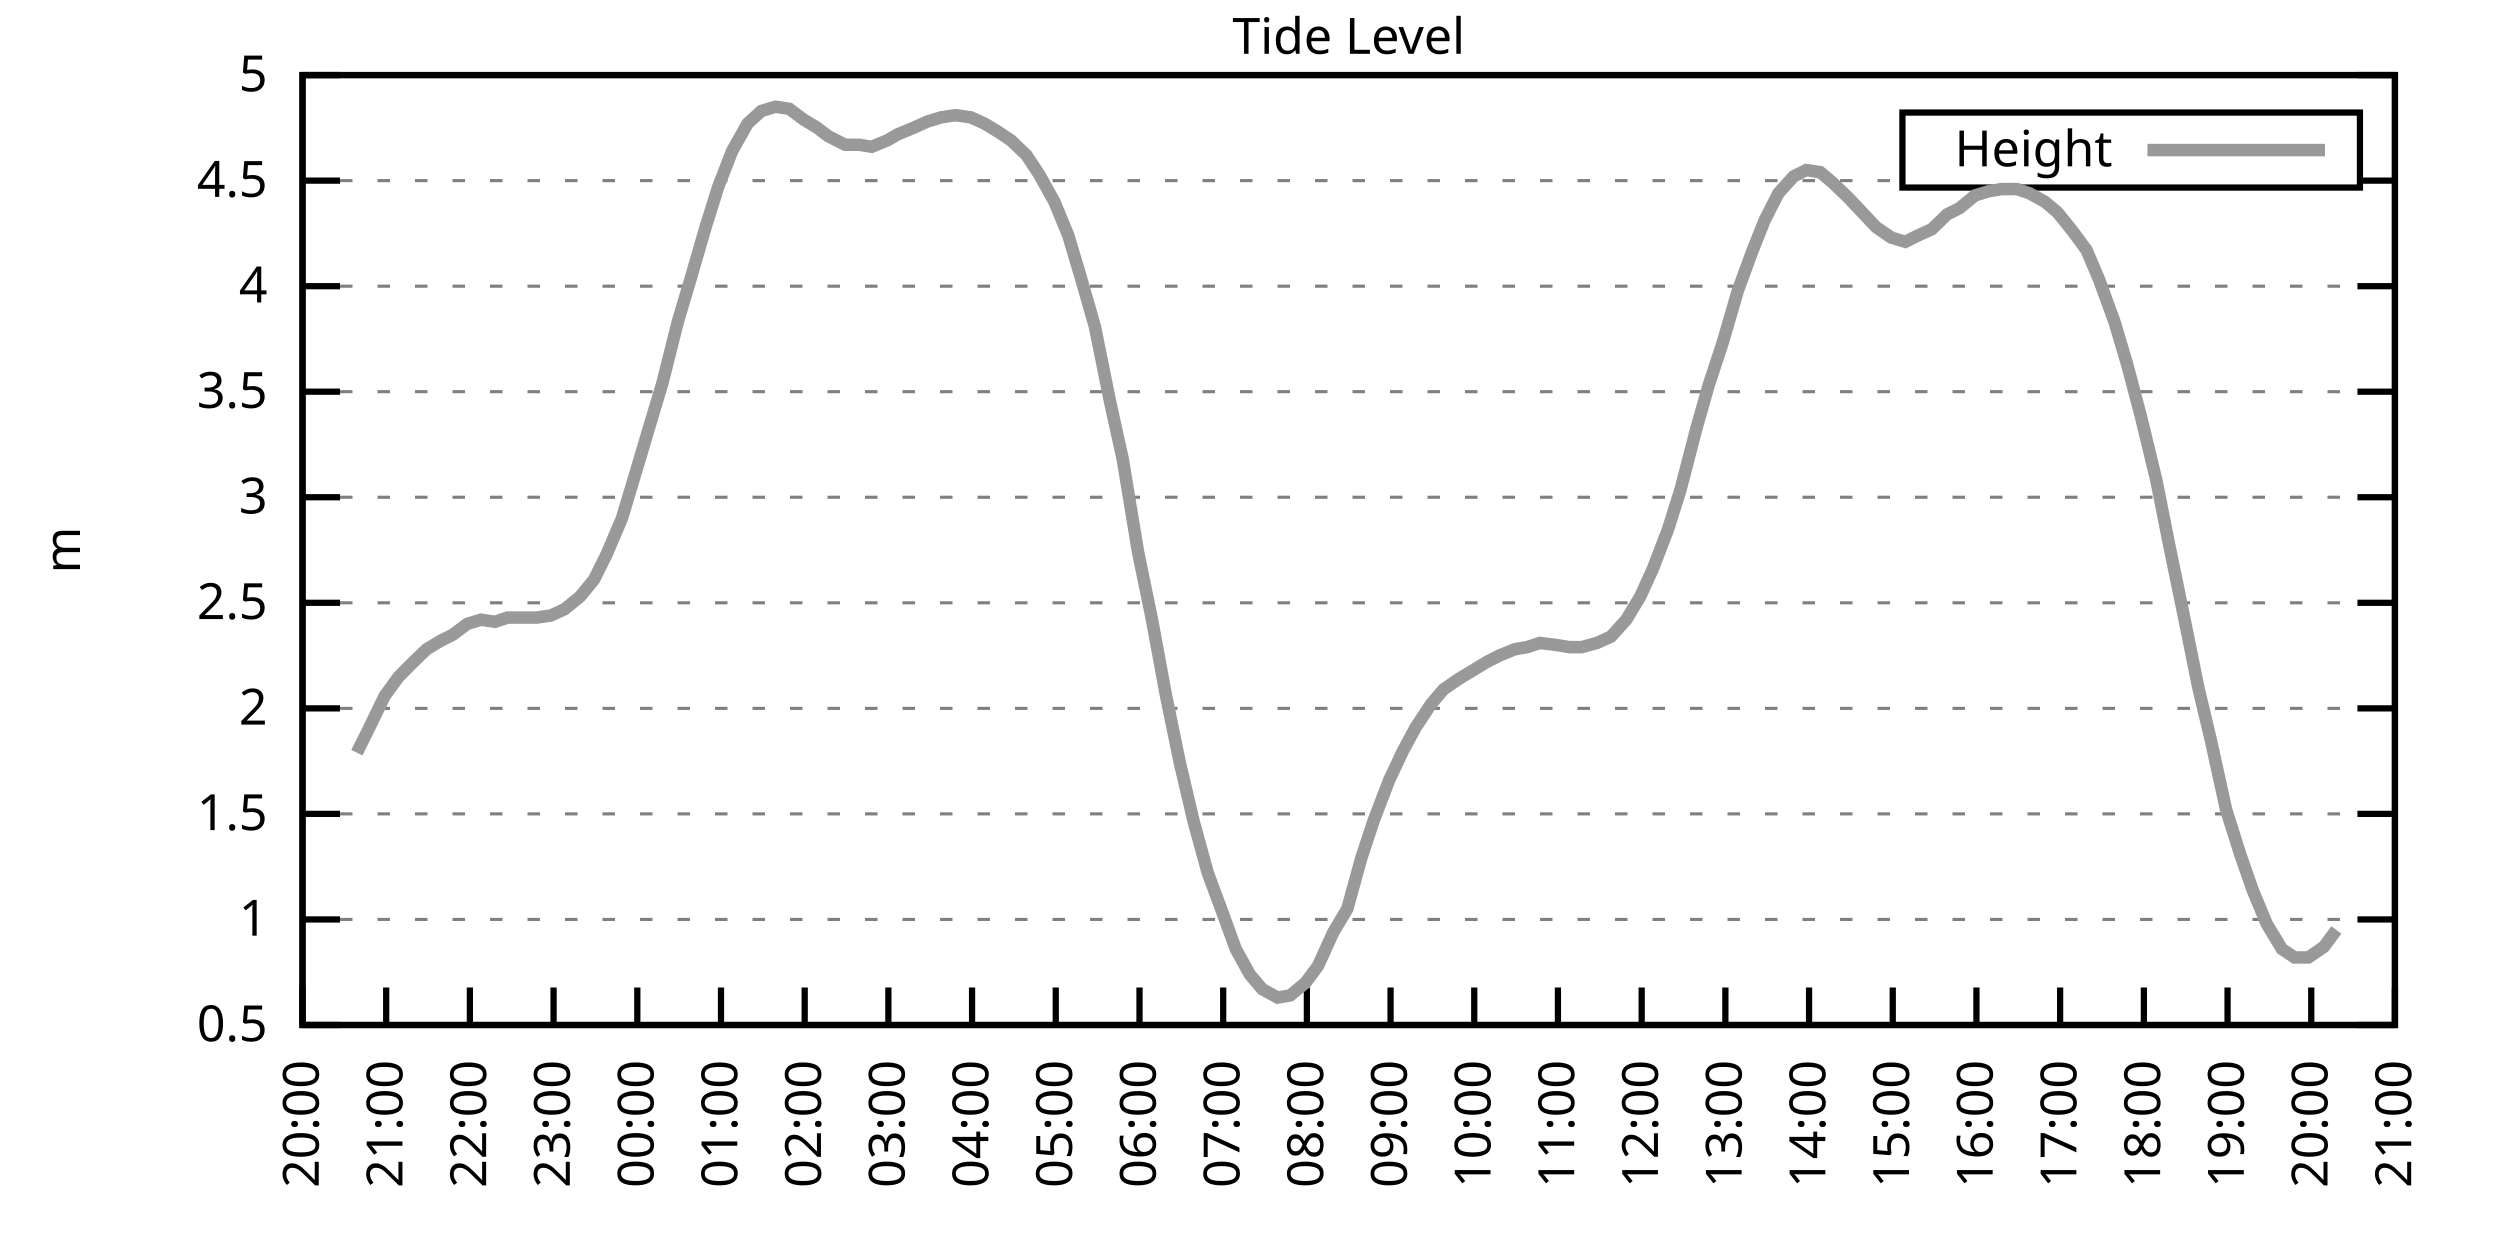
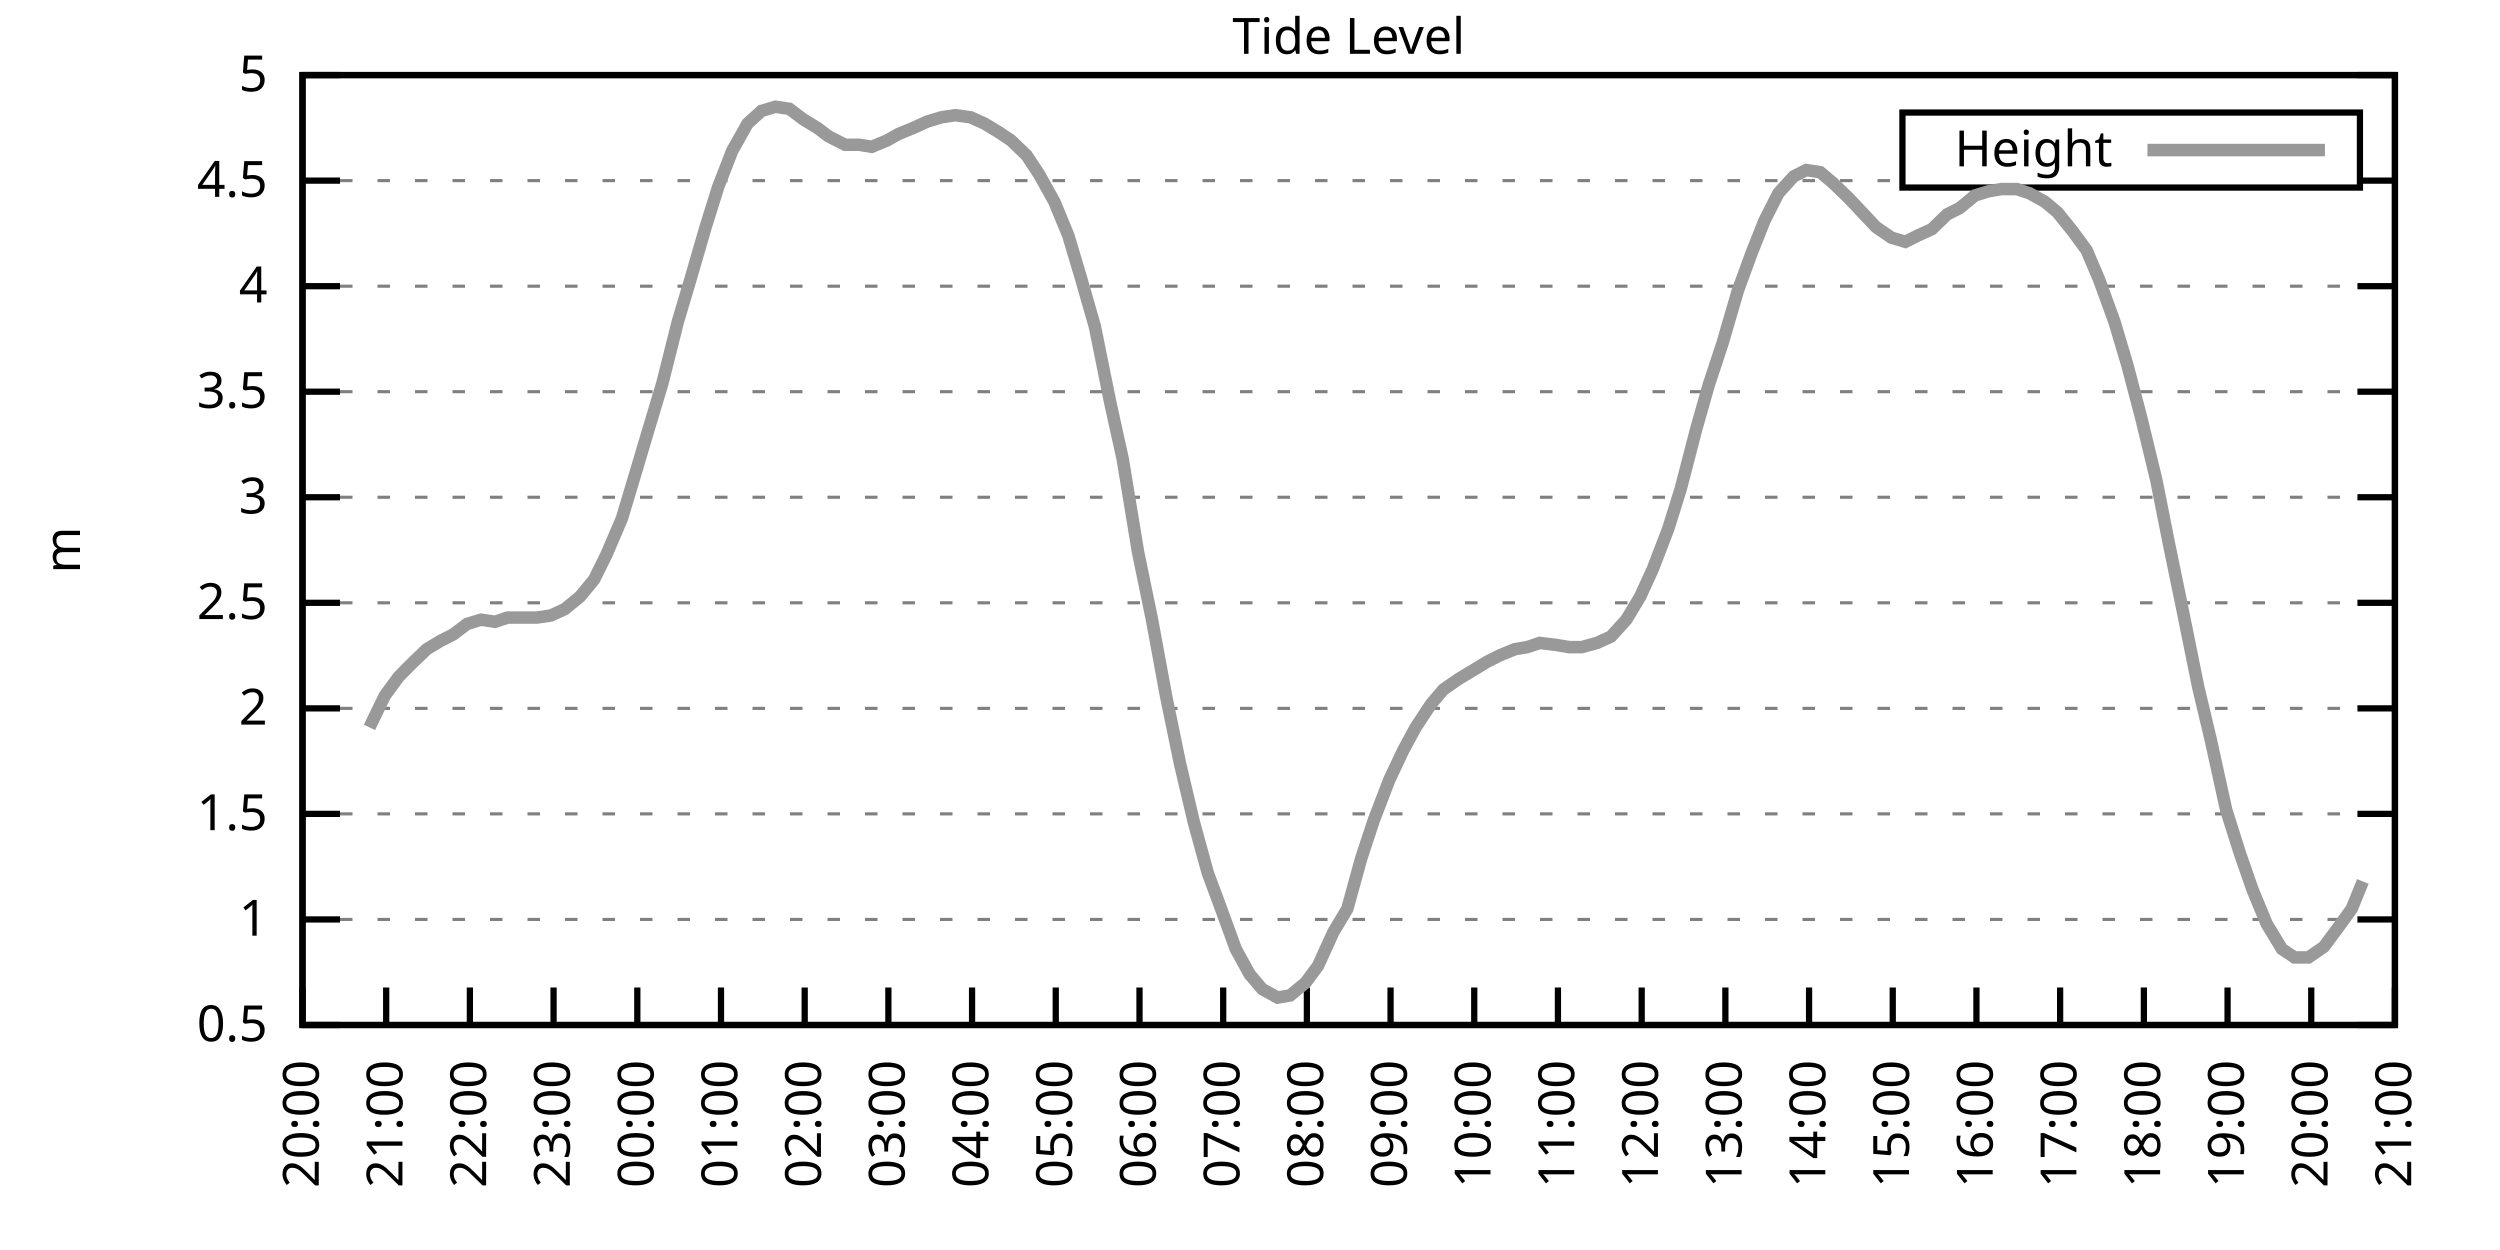
<svg xmlns="http://www.w3.org/2000/svg" xmlns:xlink="http://www.w3.org/1999/xlink" width="400" height="200" viewBox="0 0 400 200">
  <g id="gnuplot_canvas">
    <rect x="0" y="0" width="400" height="200" fill="none" />
    <defs>
      <circle id="gpDot" r="0.5" stroke-width="0.5" stroke="currentColor" />
      <path id="gpPt0" stroke-width="0.333" stroke="currentColor" d="M-1,0 h2 M0,-1 v2" />
      <path id="gpPt1" stroke-width="0.333" stroke="currentColor" d="M-1,-1 L1,1 M1,-1 L-1,1" />
      <path id="gpPt2" stroke-width="0.333" stroke="currentColor" d="M-1,0 L1,0 M0,-1 L0,1 M-1,-1 L1,1 M-1,1 L1,-1" />
      <rect id="gpPt3" stroke-width="0.333" stroke="currentColor" x="-1" y="-1" width="2" height="2" />
      <rect id="gpPt4" stroke-width="0.333" stroke="currentColor" fill="currentColor" x="-1" y="-1" width="2" height="2" />
      <circle id="gpPt5" stroke-width="0.333" stroke="currentColor" cx="0" cy="0" r="1" />
      <use xlink:href="#gpPt5" id="gpPt6" fill="currentColor" stroke="none" />
      <path id="gpPt7" stroke-width="0.333" stroke="currentColor" d="M0,-1.33 L-1.33,0.67 L1.33,0.67 z" />
      <use xlink:href="#gpPt7" id="gpPt8" fill="currentColor" stroke="none" />
      <use xlink:href="#gpPt7" id="gpPt9" stroke="currentColor" transform="rotate(180)" />
      <use xlink:href="#gpPt9" id="gpPt10" fill="currentColor" stroke="none" />
      <use xlink:href="#gpPt3" id="gpPt11" stroke="currentColor" transform="rotate(45)" />
      <use xlink:href="#gpPt11" id="gpPt12" fill="currentColor" stroke="none" />
      <path id="gpPt13" stroke-width="0.333" stroke="currentColor" d="M0,1.330 L1.265,0.411 L0.782,-1.067 L-0.782,-1.076 L-1.265,0.411 z" />
      <use xlink:href="#gpPt13" id="gpPt14" fill="currentColor" stroke="none" />
      <filter id="textbox" filterUnits="objectBoundingBox" x="0" y="0" height="1" width="1">
        <feFlood flood-color="white" flood-opacity="1" result="bgnd" />
        <feComposite in="SourceGraphic" in2="bgnd" operator="atop" />
      </filter>
      <filter id="greybox" filterUnits="objectBoundingBox" x="0" y="0" height="1" width="1">
        <feFlood flood-color="lightgrey" flood-opacity="1" result="grey" />
        <feComposite in="SourceGraphic" in2="grey" operator="atop" />
      </filter>
    </defs>
    <g fill="none" color="white" stroke="currentColor" stroke-width="1.00" stroke-linecap="butt" stroke-linejoin="miter">
</g>
    <g fill="none" color="black" stroke="currentColor" stroke-width="1.00" stroke-linecap="butt" stroke-linejoin="miter">
      <g stroke="none" shape-rendering="crispEdges">
        <polygon fill="rgb(255, 255, 255)" points="48.40,164.00 383.18,164.00 383.18,12.02 48.40,12.02 " />
      </g>
    </g>
    <g fill="none" color="black" stroke="currentColor" stroke-width="1.00" stroke-linecap="butt" stroke-linejoin="miter">
</g>
    <g fill="none" color="black" stroke="black" stroke-width="0.50" stroke-linecap="butt" stroke-linejoin="miter">
</g>
    <g fill="none" color="gray" stroke="currentColor" stroke-width="0.50" stroke-linecap="butt" stroke-linejoin="miter">
      <path stroke="gray" stroke-dasharray="2,4" class="gridline" d="M48.40,164.00 L383.19,164.00  " />
    </g>
    <g fill="none" color="gray" stroke="gray" stroke-width="1.00" stroke-linecap="butt" stroke-linejoin="miter">
</g>
    <g fill="none" color="black" stroke="currentColor" stroke-width="1.00" stroke-linecap="butt" stroke-linejoin="miter">
      <path stroke="black" d="M48.40,164.00 L54.40,164.00 M383.19,164.00 L377.19,164.00  " />
      <g transform="translate(42.80,166.60)" stroke="none" fill="black" font-family="Sans" font-size="8.00" text-anchor="end">
        <text>
          <tspan font-family="Sans"> 0.5</tspan>
        </text>
      </g>
    </g>
    <g fill="none" color="black" stroke="currentColor" stroke-width="1.00" stroke-linecap="butt" stroke-linejoin="miter">
</g>
    <g fill="none" color="black" stroke="black" stroke-width="0.50" stroke-linecap="butt" stroke-linejoin="miter">
</g>
    <g fill="none" color="gray" stroke="currentColor" stroke-width="0.50" stroke-linecap="butt" stroke-linejoin="miter">
      <path stroke="gray" stroke-dasharray="2,4" class="gridline" d="M48.40,147.11 L383.19,147.11  " />
    </g>
    <g fill="none" color="gray" stroke="gray" stroke-width="1.00" stroke-linecap="butt" stroke-linejoin="miter">
</g>
    <g fill="none" color="black" stroke="currentColor" stroke-width="1.00" stroke-linecap="butt" stroke-linejoin="miter">
      <path stroke="black" d="M48.40,147.11 L54.40,147.11 M383.19,147.11 L377.19,147.11  " />
      <g transform="translate(42.80,149.71)" stroke="none" fill="black" font-family="Sans" font-size="8.00" text-anchor="end">
        <text>
          <tspan font-family="Sans"> 1</tspan>
        </text>
      </g>
    </g>
    <g fill="none" color="black" stroke="currentColor" stroke-width="1.00" stroke-linecap="butt" stroke-linejoin="miter">
</g>
    <g fill="none" color="black" stroke="black" stroke-width="0.50" stroke-linecap="butt" stroke-linejoin="miter">
</g>
    <g fill="none" color="gray" stroke="currentColor" stroke-width="0.50" stroke-linecap="butt" stroke-linejoin="miter">
      <path stroke="gray" stroke-dasharray="2,4" class="gridline" d="M48.40,130.22 L383.19,130.22  " />
    </g>
    <g fill="none" color="gray" stroke="gray" stroke-width="1.00" stroke-linecap="butt" stroke-linejoin="miter">
</g>
    <g fill="none" color="black" stroke="currentColor" stroke-width="1.00" stroke-linecap="butt" stroke-linejoin="miter">
      <path stroke="black" d="M48.40,130.22 L54.40,130.22 M383.19,130.22 L377.19,130.22  " />
      <g transform="translate(42.80,132.82)" stroke="none" fill="black" font-family="Sans" font-size="8.00" text-anchor="end">
        <text>
          <tspan font-family="Sans"> 1.5</tspan>
        </text>
      </g>
    </g>
    <g fill="none" color="black" stroke="currentColor" stroke-width="1.00" stroke-linecap="butt" stroke-linejoin="miter">
</g>
    <g fill="none" color="black" stroke="black" stroke-width="0.50" stroke-linecap="butt" stroke-linejoin="miter">
</g>
    <g fill="none" color="gray" stroke="currentColor" stroke-width="0.50" stroke-linecap="butt" stroke-linejoin="miter">
      <path stroke="gray" stroke-dasharray="2,4" class="gridline" d="M48.40,113.34 L383.19,113.34  " />
    </g>
    <g fill="none" color="gray" stroke="gray" stroke-width="1.00" stroke-linecap="butt" stroke-linejoin="miter">
</g>
    <g fill="none" color="black" stroke="currentColor" stroke-width="1.00" stroke-linecap="butt" stroke-linejoin="miter">
      <path stroke="black" d="M48.40,113.34 L54.40,113.34 M383.19,113.34 L377.19,113.34  " />
      <g transform="translate(42.80,115.94)" stroke="none" fill="black" font-family="Sans" font-size="8.00" text-anchor="end">
        <text>
          <tspan font-family="Sans"> 2</tspan>
        </text>
      </g>
    </g>
    <g fill="none" color="black" stroke="currentColor" stroke-width="1.00" stroke-linecap="butt" stroke-linejoin="miter">
</g>
    <g fill="none" color="black" stroke="black" stroke-width="0.50" stroke-linecap="butt" stroke-linejoin="miter">
</g>
    <g fill="none" color="gray" stroke="currentColor" stroke-width="0.50" stroke-linecap="butt" stroke-linejoin="miter">
      <path stroke="gray" stroke-dasharray="2,4" class="gridline" d="M48.40,96.45 L383.19,96.45  " />
    </g>
    <g fill="none" color="gray" stroke="gray" stroke-width="1.00" stroke-linecap="butt" stroke-linejoin="miter">
</g>
    <g fill="none" color="black" stroke="currentColor" stroke-width="1.00" stroke-linecap="butt" stroke-linejoin="miter">
      <path stroke="black" d="M48.40,96.45 L54.40,96.45 M383.19,96.45 L377.19,96.45  " />
      <g transform="translate(42.80,99.05)" stroke="none" fill="black" font-family="Sans" font-size="8.00" text-anchor="end">
        <text>
          <tspan font-family="Sans"> 2.5</tspan>
        </text>
      </g>
    </g>
    <g fill="none" color="black" stroke="currentColor" stroke-width="1.00" stroke-linecap="butt" stroke-linejoin="miter">
</g>
    <g fill="none" color="black" stroke="black" stroke-width="0.50" stroke-linecap="butt" stroke-linejoin="miter">
</g>
    <g fill="none" color="gray" stroke="currentColor" stroke-width="0.50" stroke-linecap="butt" stroke-linejoin="miter">
      <path stroke="gray" stroke-dasharray="2,4" class="gridline" d="M48.40,79.56 L383.19,79.56  " />
    </g>
    <g fill="none" color="gray" stroke="gray" stroke-width="1.00" stroke-linecap="butt" stroke-linejoin="miter">
</g>
    <g fill="none" color="black" stroke="currentColor" stroke-width="1.00" stroke-linecap="butt" stroke-linejoin="miter">
      <path stroke="black" d="M48.40,79.56 L54.40,79.56 M383.19,79.56 L377.19,79.56  " />
      <g transform="translate(42.80,82.16)" stroke="none" fill="black" font-family="Sans" font-size="8.00" text-anchor="end">
        <text>
          <tspan font-family="Sans"> 3</tspan>
        </text>
      </g>
    </g>
    <g fill="none" color="black" stroke="currentColor" stroke-width="1.00" stroke-linecap="butt" stroke-linejoin="miter">
</g>
    <g fill="none" color="black" stroke="black" stroke-width="0.50" stroke-linecap="butt" stroke-linejoin="miter">
</g>
    <g fill="none" color="gray" stroke="currentColor" stroke-width="0.50" stroke-linecap="butt" stroke-linejoin="miter">
      <path stroke="gray" stroke-dasharray="2,4" class="gridline" d="M48.40,62.67 L383.19,62.67  " />
    </g>
    <g fill="none" color="gray" stroke="gray" stroke-width="1.00" stroke-linecap="butt" stroke-linejoin="miter">
</g>
    <g fill="none" color="black" stroke="currentColor" stroke-width="1.00" stroke-linecap="butt" stroke-linejoin="miter">
      <path stroke="black" d="M48.40,62.67 L54.40,62.67 M383.19,62.67 L377.19,62.67  " />
      <g transform="translate(42.80,65.27)" stroke="none" fill="black" font-family="Sans" font-size="8.00" text-anchor="end">
        <text>
          <tspan font-family="Sans"> 3.5</tspan>
        </text>
      </g>
    </g>
    <g fill="none" color="black" stroke="currentColor" stroke-width="1.00" stroke-linecap="butt" stroke-linejoin="miter">
</g>
    <g fill="none" color="black" stroke="black" stroke-width="0.50" stroke-linecap="butt" stroke-linejoin="miter">
</g>
    <g fill="none" color="gray" stroke="currentColor" stroke-width="0.50" stroke-linecap="butt" stroke-linejoin="miter">
      <path stroke="gray" stroke-dasharray="2,4" class="gridline" d="M48.40,45.79 L383.19,45.79  " />
    </g>
    <g fill="none" color="gray" stroke="gray" stroke-width="1.00" stroke-linecap="butt" stroke-linejoin="miter">
</g>
    <g fill="none" color="black" stroke="currentColor" stroke-width="1.00" stroke-linecap="butt" stroke-linejoin="miter">
      <path stroke="black" d="M48.40,45.79 L54.40,45.79 M383.19,45.79 L377.19,45.79  " />
      <g transform="translate(42.80,48.39)" stroke="none" fill="black" font-family="Sans" font-size="8.00" text-anchor="end">
        <text>
          <tspan font-family="Sans"> 4</tspan>
        </text>
      </g>
    </g>
    <g fill="none" color="black" stroke="currentColor" stroke-width="1.00" stroke-linecap="butt" stroke-linejoin="miter">
</g>
    <g fill="none" color="black" stroke="black" stroke-width="0.50" stroke-linecap="butt" stroke-linejoin="miter">
</g>
    <g fill="none" color="gray" stroke="currentColor" stroke-width="0.50" stroke-linecap="butt" stroke-linejoin="miter">
      <path stroke="gray" stroke-dasharray="2,4" class="gridline" d="M48.40,28.90 L304.39,28.90 M377.59,28.90 L383.19,28.90  " />
    </g>
    <g fill="none" color="gray" stroke="gray" stroke-width="1.00" stroke-linecap="butt" stroke-linejoin="miter">
</g>
    <g fill="none" color="black" stroke="currentColor" stroke-width="1.00" stroke-linecap="butt" stroke-linejoin="miter">
      <path stroke="black" d="M48.40,28.90 L54.40,28.90 M383.19,28.90 L377.19,28.90  " />
      <g transform="translate(42.80,31.50)" stroke="none" fill="black" font-family="Sans" font-size="8.00" text-anchor="end">
        <text>
          <tspan font-family="Sans"> 4.5</tspan>
        </text>
      </g>
    </g>
    <g fill="none" color="black" stroke="currentColor" stroke-width="1.00" stroke-linecap="butt" stroke-linejoin="miter">
</g>
    <g fill="none" color="black" stroke="black" stroke-width="0.50" stroke-linecap="butt" stroke-linejoin="miter">
</g>
    <g fill="none" color="gray" stroke="currentColor" stroke-width="0.50" stroke-linecap="butt" stroke-linejoin="miter">
      <path stroke="gray" stroke-dasharray="2,4" class="gridline" d="M48.40,12.01 L383.19,12.01  " />
    </g>
    <g fill="none" color="gray" stroke="gray" stroke-width="1.00" stroke-linecap="butt" stroke-linejoin="miter">
</g>
    <g fill="none" color="black" stroke="currentColor" stroke-width="1.00" stroke-linecap="butt" stroke-linejoin="miter">
      <path stroke="black" d="M48.40,12.01 L54.40,12.01 M383.19,12.01 L377.19,12.01  " />
      <g transform="translate(42.80,14.61)" stroke="none" fill="black" font-family="Sans" font-size="8.00" text-anchor="end">
        <text>
          <tspan font-family="Sans"> 5</tspan>
        </text>
      </g>
    </g>
    <g fill="none" color="black" stroke="currentColor" stroke-width="1.00" stroke-linecap="butt" stroke-linejoin="miter">
      <path stroke="black" d="M48.40,164.00 L48.40,158.00  " />
      <g transform="translate(51.00,169.60) rotate(270.00)" stroke="none" fill="black" font-family="Sans" font-size="8.00" text-anchor="end">
        <text>
          <tspan font-family="Sans">20:00</tspan>
        </text>
      </g>
    </g>
    <g fill="none" color="black" stroke="currentColor" stroke-width="1.00" stroke-linecap="butt" stroke-linejoin="miter">
      <path stroke="black" d="M61.79,164.00 L61.79,158.00  " />
      <g transform="translate(64.39,169.60) rotate(270.00)" stroke="none" fill="black" font-family="Sans" font-size="8.00" text-anchor="end">
        <text>
          <tspan font-family="Sans">21:00</tspan>
        </text>
      </g>
    </g>
    <g fill="none" color="black" stroke="currentColor" stroke-width="1.00" stroke-linecap="butt" stroke-linejoin="miter">
      <path stroke="black" d="M75.18,164.00 L75.18,158.00  " />
      <g transform="translate(77.78,169.60) rotate(270.00)" stroke="none" fill="black" font-family="Sans" font-size="8.00" text-anchor="end">
        <text>
          <tspan font-family="Sans">22:00</tspan>
        </text>
      </g>
    </g>
    <g fill="none" color="black" stroke="currentColor" stroke-width="1.00" stroke-linecap="butt" stroke-linejoin="miter">
      <path stroke="black" d="M88.57,164.00 L88.57,158.00  " />
      <g transform="translate(91.17,169.60) rotate(270.00)" stroke="none" fill="black" font-family="Sans" font-size="8.00" text-anchor="end">
        <text>
          <tspan font-family="Sans">23:00</tspan>
        </text>
      </g>
    </g>
    <g fill="none" color="black" stroke="currentColor" stroke-width="1.00" stroke-linecap="butt" stroke-linejoin="miter">
      <path stroke="black" d="M101.97,164.00 L101.97,158.00  " />
      <g transform="translate(104.57,169.60) rotate(270.00)" stroke="none" fill="black" font-family="Sans" font-size="8.00" text-anchor="end">
        <text>
          <tspan font-family="Sans">00:00</tspan>
        </text>
      </g>
    </g>
    <g fill="none" color="black" stroke="currentColor" stroke-width="1.00" stroke-linecap="butt" stroke-linejoin="miter">
      <path stroke="black" d="M115.36,164.00 L115.36,158.00  " />
      <g transform="translate(117.96,169.60) rotate(270.00)" stroke="none" fill="black" font-family="Sans" font-size="8.00" text-anchor="end">
        <text>
          <tspan font-family="Sans">01:00</tspan>
        </text>
      </g>
    </g>
    <g fill="none" color="black" stroke="currentColor" stroke-width="1.00" stroke-linecap="butt" stroke-linejoin="miter">
      <path stroke="black" d="M128.75,164.00 L128.75,158.00  " />
      <g transform="translate(131.35,169.60) rotate(270.00)" stroke="none" fill="black" font-family="Sans" font-size="8.00" text-anchor="end">
        <text>
          <tspan font-family="Sans">02:00</tspan>
        </text>
      </g>
    </g>
    <g fill="none" color="black" stroke="currentColor" stroke-width="1.00" stroke-linecap="butt" stroke-linejoin="miter">
      <path stroke="black" d="M142.14,164.00 L142.14,158.00  " />
      <g transform="translate(144.74,169.60) rotate(270.00)" stroke="none" fill="black" font-family="Sans" font-size="8.00" text-anchor="end">
        <text>
          <tspan font-family="Sans">03:00</tspan>
        </text>
      </g>
    </g>
    <g fill="none" color="black" stroke="currentColor" stroke-width="1.00" stroke-linecap="butt" stroke-linejoin="miter">
      <path stroke="black" d="M155.53,164.00 L155.53,158.00  " />
      <g transform="translate(158.13,169.60) rotate(270.00)" stroke="none" fill="black" font-family="Sans" font-size="8.00" text-anchor="end">
        <text>
          <tspan font-family="Sans">04:00</tspan>
        </text>
      </g>
    </g>
    <g fill="none" color="black" stroke="currentColor" stroke-width="1.00" stroke-linecap="butt" stroke-linejoin="miter">
      <path stroke="black" d="M168.92,164.00 L168.92,158.00  " />
      <g transform="translate(171.52,169.60) rotate(270.00)" stroke="none" fill="black" font-family="Sans" font-size="8.00" text-anchor="end">
        <text>
          <tspan font-family="Sans">05:00</tspan>
        </text>
      </g>
    </g>
    <g fill="none" color="black" stroke="currentColor" stroke-width="1.00" stroke-linecap="butt" stroke-linejoin="miter">
      <path stroke="black" d="M182.32,164.00 L182.32,158.00  " />
      <g transform="translate(184.92,169.60) rotate(270.00)" stroke="none" fill="black" font-family="Sans" font-size="8.00" text-anchor="end">
        <text>
          <tspan font-family="Sans">06:00</tspan>
        </text>
      </g>
    </g>
    <g fill="none" color="black" stroke="currentColor" stroke-width="1.00" stroke-linecap="butt" stroke-linejoin="miter">
      <path stroke="black" d="M195.71,164.00 L195.71,158.00  " />
      <g transform="translate(198.31,169.60) rotate(270.00)" stroke="none" fill="black" font-family="Sans" font-size="8.00" text-anchor="end">
        <text>
          <tspan font-family="Sans">07:00</tspan>
        </text>
      </g>
    </g>
    <g fill="none" color="black" stroke="currentColor" stroke-width="1.00" stroke-linecap="butt" stroke-linejoin="miter">
      <path stroke="black" d="M209.10,164.00 L209.10,158.00  " />
      <g transform="translate(211.70,169.60) rotate(270.00)" stroke="none" fill="black" font-family="Sans" font-size="8.00" text-anchor="end">
        <text>
          <tspan font-family="Sans">08:00</tspan>
        </text>
      </g>
    </g>
    <g fill="none" color="black" stroke="currentColor" stroke-width="1.00" stroke-linecap="butt" stroke-linejoin="miter">
      <path stroke="black" d="M222.49,164.00 L222.49,158.00  " />
      <g transform="translate(225.09,169.60) rotate(270.00)" stroke="none" fill="black" font-family="Sans" font-size="8.00" text-anchor="end">
        <text>
          <tspan font-family="Sans">09:00</tspan>
        </text>
      </g>
    </g>
    <g fill="none" color="black" stroke="currentColor" stroke-width="1.00" stroke-linecap="butt" stroke-linejoin="miter">
      <path stroke="black" d="M235.88,164.00 L235.88,158.00  " />
      <g transform="translate(238.48,169.60) rotate(270.00)" stroke="none" fill="black" font-family="Sans" font-size="8.00" text-anchor="end">
        <text>
          <tspan font-family="Sans">10:00</tspan>
        </text>
      </g>
    </g>
    <g fill="none" color="black" stroke="currentColor" stroke-width="1.00" stroke-linecap="butt" stroke-linejoin="miter">
      <path stroke="black" d="M249.27,164.00 L249.27,158.00  " />
      <g transform="translate(251.87,169.60) rotate(270.00)" stroke="none" fill="black" font-family="Sans" font-size="8.00" text-anchor="end">
        <text>
          <tspan font-family="Sans">11:00</tspan>
        </text>
      </g>
    </g>
    <g fill="none" color="black" stroke="currentColor" stroke-width="1.00" stroke-linecap="butt" stroke-linejoin="miter">
      <path stroke="black" d="M262.67,164.00 L262.67,158.00  " />
      <g transform="translate(265.27,169.60) rotate(270.00)" stroke="none" fill="black" font-family="Sans" font-size="8.00" text-anchor="end">
        <text>
          <tspan font-family="Sans">12:00</tspan>
        </text>
      </g>
    </g>
    <g fill="none" color="black" stroke="currentColor" stroke-width="1.00" stroke-linecap="butt" stroke-linejoin="miter">
      <path stroke="black" d="M276.06,164.00 L276.06,158.00  " />
      <g transform="translate(278.66,169.60) rotate(270.00)" stroke="none" fill="black" font-family="Sans" font-size="8.00" text-anchor="end">
        <text>
          <tspan font-family="Sans">13:00</tspan>
        </text>
      </g>
    </g>
    <g fill="none" color="black" stroke="currentColor" stroke-width="1.00" stroke-linecap="butt" stroke-linejoin="miter">
      <path stroke="black" d="M289.45,164.00 L289.45,158.00  " />
      <g transform="translate(292.05,169.60) rotate(270.00)" stroke="none" fill="black" font-family="Sans" font-size="8.00" text-anchor="end">
        <text>
          <tspan font-family="Sans">14:00</tspan>
        </text>
      </g>
    </g>
    <g fill="none" color="black" stroke="currentColor" stroke-width="1.00" stroke-linecap="butt" stroke-linejoin="miter">
      <path stroke="black" d="M302.84,164.00 L302.84,158.00  " />
      <g transform="translate(305.44,169.60) rotate(270.00)" stroke="none" fill="black" font-family="Sans" font-size="8.00" text-anchor="end">
        <text>
          <tspan font-family="Sans">15:00</tspan>
        </text>
      </g>
    </g>
    <g fill="none" color="black" stroke="currentColor" stroke-width="1.00" stroke-linecap="butt" stroke-linejoin="miter">
      <path stroke="black" d="M316.23,164.00 L316.23,158.00  " />
      <g transform="translate(318.83,169.60) rotate(270.00)" stroke="none" fill="black" font-family="Sans" font-size="8.00" text-anchor="end">
        <text>
          <tspan font-family="Sans">16:00</tspan>
        </text>
      </g>
    </g>
    <g fill="none" color="black" stroke="currentColor" stroke-width="1.00" stroke-linecap="butt" stroke-linejoin="miter">
      <path stroke="black" d="M329.62,164.00 L329.62,158.00  " />
      <g transform="translate(332.22,169.60) rotate(270.00)" stroke="none" fill="black" font-family="Sans" font-size="8.00" text-anchor="end">
        <text>
          <tspan font-family="Sans">17:00</tspan>
        </text>
      </g>
    </g>
    <g fill="none" color="black" stroke="currentColor" stroke-width="1.00" stroke-linecap="butt" stroke-linejoin="miter">
      <path stroke="black" d="M343.02,164.00 L343.02,158.00  " />
      <g transform="translate(345.62,169.60) rotate(270.00)" stroke="none" fill="black" font-family="Sans" font-size="8.00" text-anchor="end">
        <text>
          <tspan font-family="Sans">18:00</tspan>
        </text>
      </g>
    </g>
    <g fill="none" color="black" stroke="currentColor" stroke-width="1.00" stroke-linecap="butt" stroke-linejoin="miter">
      <path stroke="black" d="M356.41,164.00 L356.41,158.00  " />
      <g transform="translate(359.01,169.60) rotate(270.00)" stroke="none" fill="black" font-family="Sans" font-size="8.00" text-anchor="end">
        <text>
          <tspan font-family="Sans">19:00</tspan>
        </text>
      </g>
    </g>
    <g fill="none" color="black" stroke="currentColor" stroke-width="1.00" stroke-linecap="butt" stroke-linejoin="miter">
      <path stroke="black" d="M369.80,164.00 L369.80,158.00  " />
      <g transform="translate(372.40,169.60) rotate(270.00)" stroke="none" fill="black" font-family="Sans" font-size="8.00" text-anchor="end">
        <text>
          <tspan font-family="Sans">20:00</tspan>
        </text>
      </g>
    </g>
    <g fill="none" color="black" stroke="currentColor" stroke-width="1.00" stroke-linecap="butt" stroke-linejoin="miter">
      <path stroke="black" d="M383.19,164.00 L383.19,158.00  " />
      <g transform="translate(385.79,169.60) rotate(270.00)" stroke="none" fill="black" font-family="Sans" font-size="8.00" text-anchor="end">
        <text>
          <tspan font-family="Sans">21:00</tspan>
        </text>
      </g>
    </g>
    <g fill="none" color="black" stroke="currentColor" stroke-width="1.00" stroke-linecap="butt" stroke-linejoin="miter">
</g>
    <g fill="none" color="black" stroke="currentColor" stroke-width="1.00" stroke-linecap="butt" stroke-linejoin="miter">
      <path stroke="black" d="M48.40,12.01 L48.40,164.00 L383.19,164.00 L383.19,12.01 L48.40,12.01 Z  " />
    </g>
    <g fill="none" color="black" stroke="currentColor" stroke-width="1.00" stroke-linecap="butt" stroke-linejoin="miter">
</g>
    <g fill="none" color="black" stroke="currentColor" stroke-width="1.00" stroke-linecap="butt" stroke-linejoin="miter">
      <path stroke="black" d="M304.39,30.01 L304.39,18.01 L377.59,18.01 L377.59,30.01 L304.39,30.01 Z  " />
    </g>
    <g id="Tide_level_plot_1">
      <g fill="none" color="white" stroke="black" stroke-width="2.00" stroke-linecap="butt" stroke-linejoin="miter">
</g>
      <g fill="none" color="black" stroke="currentColor" stroke-width="2.00" stroke-linecap="butt" stroke-linejoin="miter">
        <g transform="translate(337.99,26.61)" stroke="none" fill="black" font-family="Sans" font-size="8.00" text-anchor="end">
          <text>
            <tspan font-family="Sans">Height</tspan>
          </text>
        </g>
      </g>
      <g fill="none" color="black" stroke="currentColor" stroke-width="2.00" stroke-linecap="butt" stroke-linejoin="miter">
-         <path stroke="rgb(153, 153, 153)" d="M343.59,24.01 L371.99,24.01 M57.10,120.43 L59.11,116.38 L61.57,111.31 L63.80,108.27 L65.81,106.24 L68.26,103.88   L70.50,102.53 L72.50,101.52 L74.74,99.83 L76.97,99.15 L79.20,99.49 L81.21,98.81 L83.89,98.81 L85.90,98.81   L88.13,98.48 L90.36,97.46 L92.82,95.44 L95.05,92.73 L97.06,88.68 L99.51,82.94 L101.74,75.51 L103.75,68.75   L105.98,61.32 L108.44,51.53 L110.45,44.77 L112.90,36.33 L114.91,29.91 L117.14,24.17 L119.60,19.78 L121.83,17.75   L124.06,17.08 L126.29,17.41 L128.53,19.10 L130.76,20.45 L132.54,21.80 L135.22,23.16 L137.45,23.16 L139.46,23.49   L141.92,22.48 L143.70,21.47 L146.16,20.45 L148.39,19.44 L150.62,18.77 L152.85,18.43 L155.31,18.77 L157.54,19.78   L159.77,21.13 L161.78,22.48 L164.24,24.84 L166.25,27.88 L168.70,32.28 L170.93,37.68 L172.94,44.43 L175.17,52.20   L177.63,64.36 L179.64,73.48 L182.09,88.34 L184.32,99.15 L186.56,111.31 L188.79,122.12 L191.02,131.58 L193.25,139.68   L195.26,145.09 L197.72,151.84 L199.95,155.89 L201.96,158.26 L204.41,159.61 L206.42,159.27 L208.88,157.24 L210.88,154.54   L213.34,149.14 L215.57,145.42 L217.80,137.32 L219.81,131.24 L222.27,124.82 L224.50,120.09 L226.51,116.38 L228.96,112.66   L230.97,110.30 L233.43,108.61 L235.66,107.26 L237.89,105.91 L239.90,104.89 L242.36,103.88 L244.36,103.54 L246.37,102.87   L249.05,103.20 L251.06,103.54 L253.07,103.54 L255.52,102.87 L257.76,101.85 L260.21,99.15 L262.44,95.44 L264.45,91.04   L266.91,84.63 L268.92,78.21 L271.37,68.75 L273.38,61.66 L275.61,54.90 L278.07,46.46 L280.30,40.38 L282.31,35.32   L284.54,30.92 L286.99,28.22 L289.00,27.21 L291.23,27.55 L293.24,29.24 L295.70,31.60 L297.93,33.96 L300.16,36.33   L302.62,38.02 L304.85,38.69 L306.86,37.68 L309.09,36.67 L311.54,34.30 L313.55,33.29 L316.01,31.26 L318.24,30.59   L320.25,30.25 L322.70,30.25 L324.71,30.92 L327.17,32.28 L329.18,33.96 L331.63,37.00 L333.86,40.04 L335.87,44.77   L338.33,51.53 L340.34,58.28 L342.57,66.73 L345.02,76.86 L347.03,86.99 L349.26,97.80 L351.72,109.96 L353.73,118.40   L356.18,129.55 L358.42,136.64 L360.42,142.38 L362.66,147.79 L365.11,151.84 L367.12,153.19 L369.35,153.19 L371.81,151.50   L373.82,148.80  " />
+         <path stroke="rgb(153, 153, 153)" d="M343.59,24.01 L371.99,24.01 M59.11,116.38 L61.57,111.31 L63.80,108.27 L65.81,106.24 L68.26,103.88 L70.50,102.53   L72.50,101.52 L74.74,99.83 L76.97,99.15 L79.20,99.49 L81.21,98.81 L83.89,98.81 L85.90,98.81 L88.13,98.48   L90.36,97.46 L92.82,95.44 L95.05,92.73 L97.06,88.68 L99.51,82.94 L101.74,75.51 L103.75,68.75 L105.98,61.32   L108.44,51.53 L110.45,44.77 L112.90,36.33 L114.91,29.91 L117.14,24.17 L119.60,19.78 L121.83,17.75 L124.06,17.08   L126.29,17.41 L128.53,19.10 L130.76,20.45 L132.54,21.80 L135.22,23.16 L137.45,23.16 L139.46,23.49 L141.92,22.48   L143.70,21.47 L146.16,20.45 L148.39,19.44 L150.62,18.77 L152.85,18.43 L155.31,18.77 L157.54,19.78 L159.77,21.13   L161.78,22.48 L164.24,24.84 L166.25,27.88 L168.70,32.28 L170.93,37.68 L172.94,44.43 L175.17,52.20 L177.63,64.36   L179.64,73.48 L182.09,88.34 L184.32,99.15 L186.56,111.31 L188.79,122.12 L191.02,131.58 L193.25,139.68 L195.26,145.09   L197.72,151.84 L199.95,155.89 L201.96,158.26 L204.41,159.61 L206.42,159.27 L208.88,157.24 L210.88,154.54 L213.34,149.14   L215.57,145.42 L217.80,137.32 L219.81,131.24 L222.27,124.82 L224.50,120.09 L226.51,116.38 L228.96,112.66 L230.97,110.30   L233.43,108.61 L235.66,107.26 L237.89,105.91 L239.90,104.89 L242.36,103.88 L244.36,103.54 L246.37,102.87 L249.05,103.20   L251.06,103.54 L253.07,103.54 L255.52,102.87 L257.76,101.85 L260.21,99.15 L262.44,95.44 L264.45,91.04 L266.91,84.63   L268.92,78.21 L271.37,68.75 L273.38,61.66 L275.61,54.90 L278.07,46.46 L280.30,40.38 L282.31,35.32 L284.54,30.92   L286.99,28.22 L289.00,27.21 L291.23,27.55 L293.24,29.24 L295.70,31.60 L297.93,33.96 L300.16,36.33 L302.62,38.02   L304.85,38.69 L306.86,37.68 L309.09,36.67 L311.54,34.30 L313.55,33.29 L316.01,31.26 L318.24,30.59 L320.25,30.25   L322.70,30.25 L324.71,30.92 L327.17,32.28 L329.18,33.96 L331.63,37.00 L333.86,40.04 L335.87,44.77 L338.33,51.53   L340.34,58.28 L342.57,66.73 L345.02,76.86 L347.03,86.99 L349.26,97.80 L351.72,109.96 L353.73,118.40 L356.18,129.55   L358.42,136.64 L360.42,142.38 L362.66,147.79 L365.11,151.84 L367.12,153.19 L369.35,153.19 L371.81,151.50 L373.82,148.80   L376.27,145.42 L378.06,141.03  " />
      </g>
    </g>
    <g fill="none" color="black" stroke="currentColor" stroke-width="2.00" stroke-linecap="butt" stroke-linejoin="miter">
</g>
    <g fill="none" color="black" stroke="black" stroke-width="1.00" stroke-linecap="butt" stroke-linejoin="miter">
</g>
    <g fill="none" color="black" stroke="currentColor" stroke-width="1.00" stroke-linecap="butt" stroke-linejoin="miter">
      <path stroke="black" d="M48.40,12.01 L48.40,164.00 L383.19,164.00 L383.19,12.01 L48.40,12.01 Z  " />
      <g transform="translate(12.80,88.01) rotate(270.00)" stroke="none" fill="black" font-family="Sans" font-size="8.00" text-anchor="middle">
        <text>
          <tspan font-family="Sans">m</tspan>
        </text>
      </g>
    </g>
    <g fill="none" color="black" stroke="currentColor" stroke-width="1.00" stroke-linecap="butt" stroke-linejoin="miter">
</g>
    <g fill="none" color="black" stroke="currentColor" stroke-width="1.00" stroke-linecap="butt" stroke-linejoin="miter">
      <g transform="translate(215.79,8.61)" stroke="none" fill="black" font-family="Sans" font-size="8.00" text-anchor="middle">
        <text>
          <tspan font-family="Sans">Tide Level</tspan>
        </text>
      </g>
    </g>
    <g fill="none" color="black" stroke="currentColor" stroke-width="1.00" stroke-linecap="butt" stroke-linejoin="miter">
</g>
  </g>
</svg>
